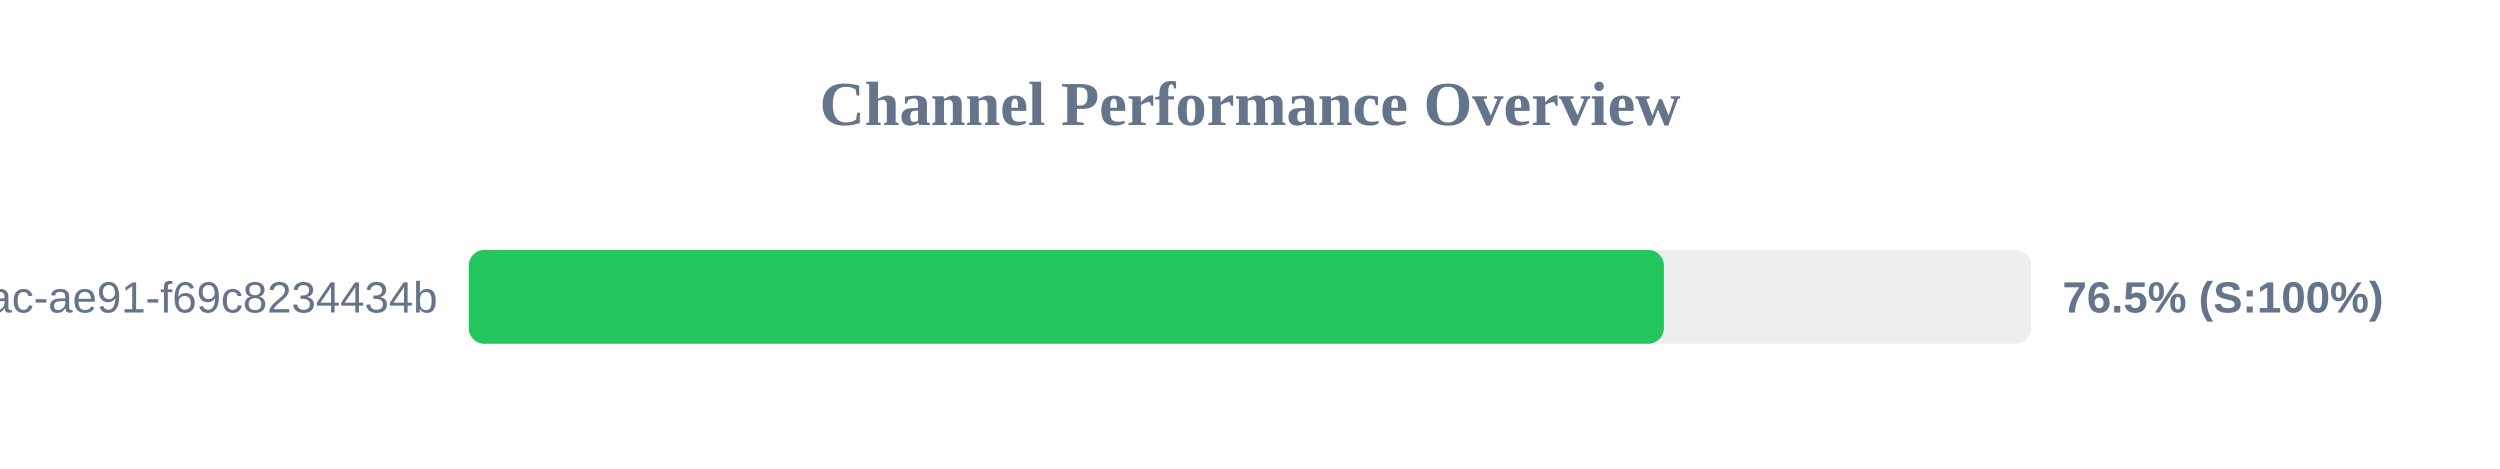
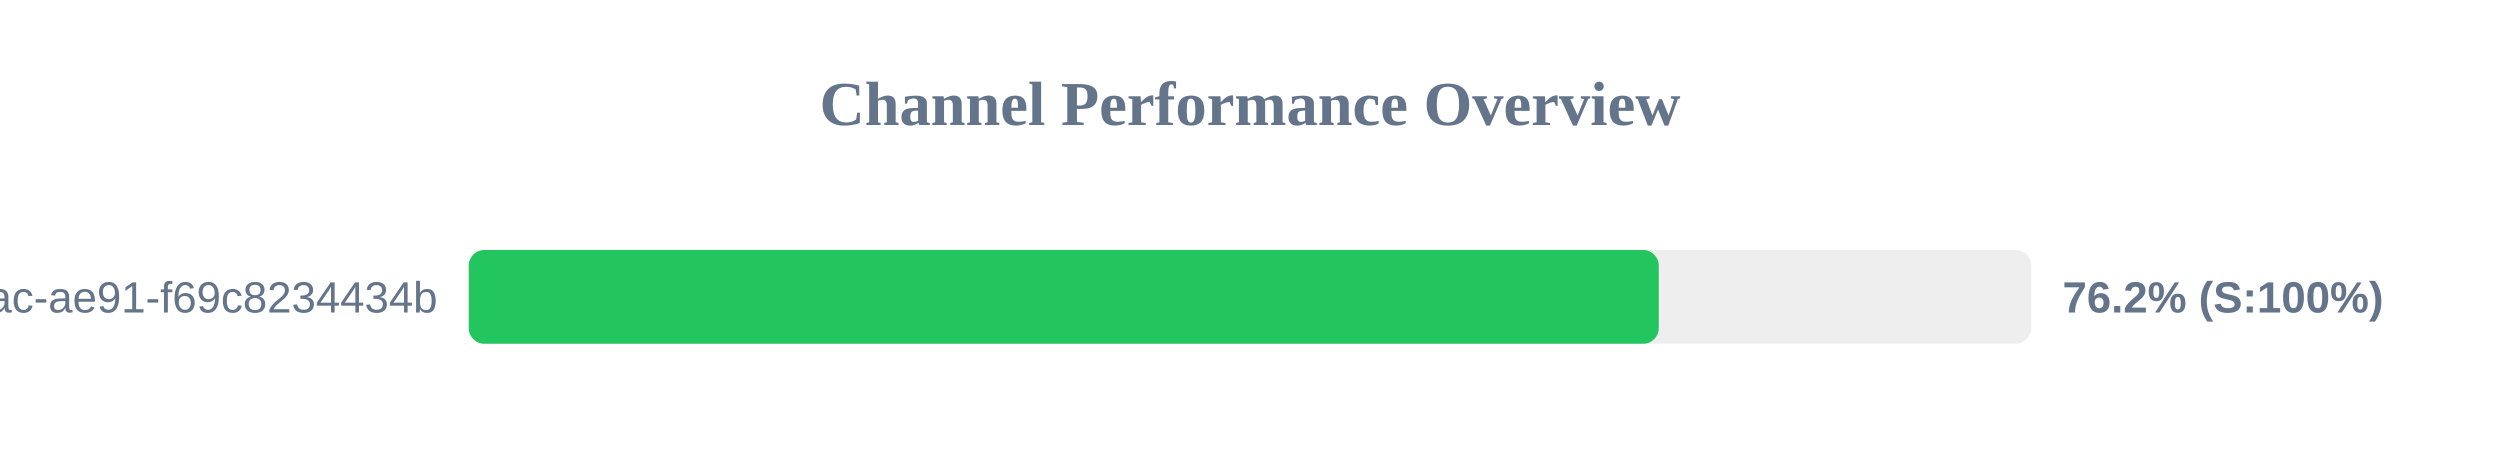
<svg xmlns="http://www.w3.org/2000/svg" width="800" height="150" version="1.1">
  <style>
        .row { font: 14px Arial; fill: #64748b; }
        .score { font: bold 14px Arial; fill: #64748b; }
    </style>
  <text x="400" y="40" text-anchor="middle" font-size="20px" font-weight="bold" fill="#64748b">Channel Performance Overview</text>
  <rect x="150" y="80" width="500" height="30" fill="#eee" rx="5" />
-   <rect x="150" y="80" width="382.45" height="30" fill="#22c55e" rx="5" />
+   <rect x="150" y="80" width="380.8" height="30" fill="#22c55e" rx="5" />
  <text x="140" y="100" text-anchor="end" class="row">?uuid=942b9cb8-92fa-46ac-ae91-f69c8234434b</text>
-   <text x="660" y="100" text-anchor="start" class="score">76.5% (S:100%)</text>
+   <text x="660" y="100" text-anchor="start" class="score">76.2% (S:100%)</text>
</svg>
